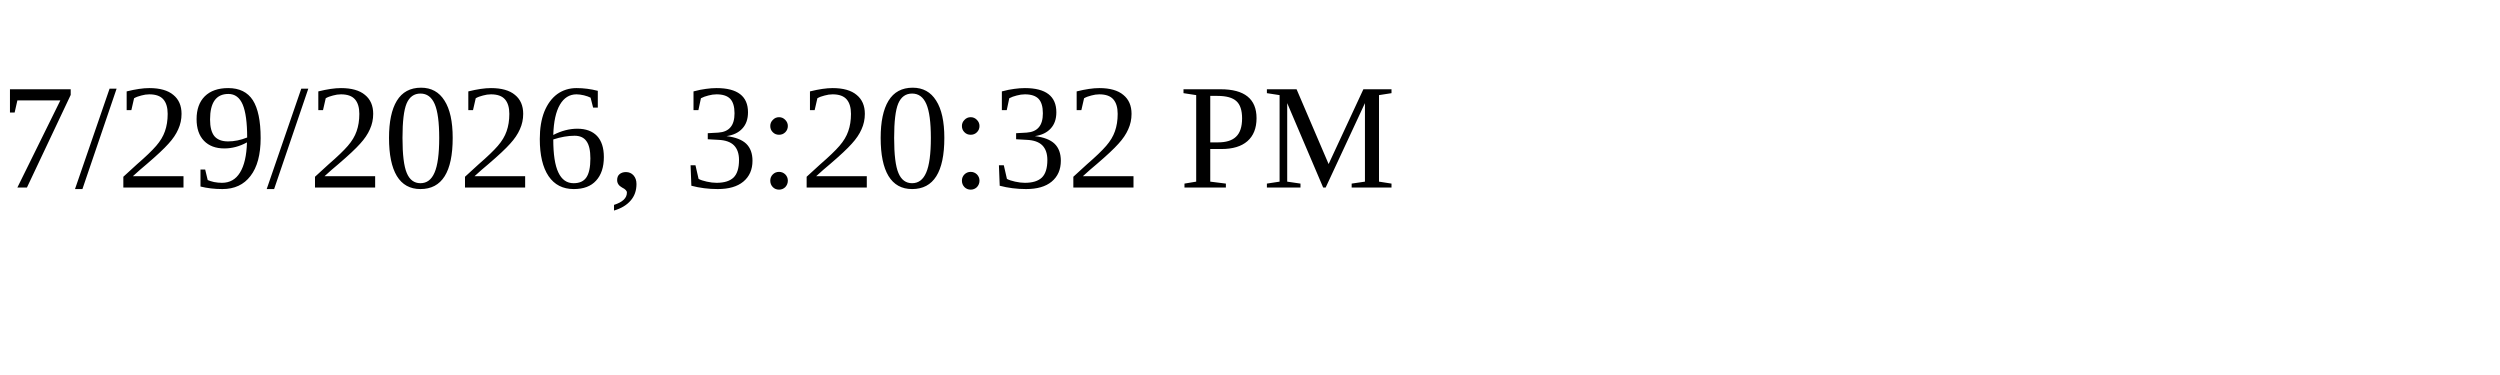
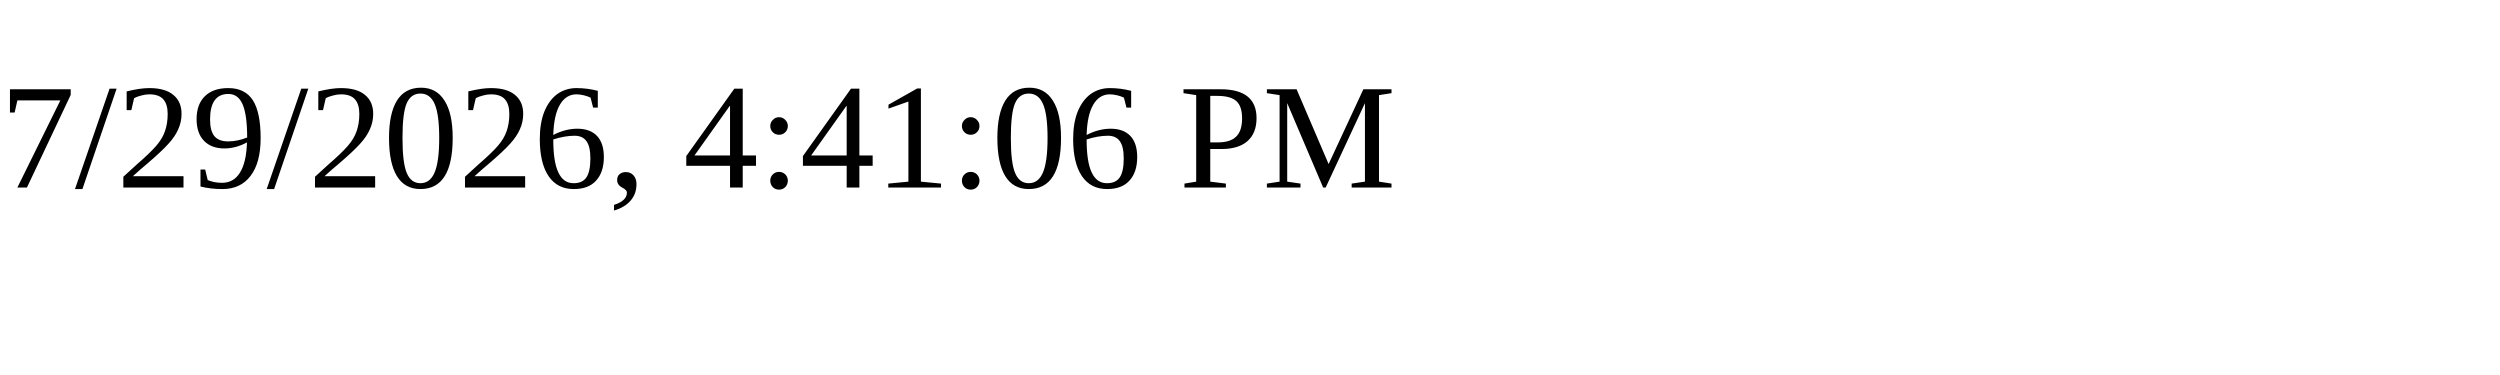
<svg xmlns="http://www.w3.org/2000/svg" height="30" width="200">
-   <text x="0" y="15">7/29/2026, 3:20:32 PM</text>
+   <text x="0" y="15">7/29/2026, 4:41:06 PM</text>
</svg>
